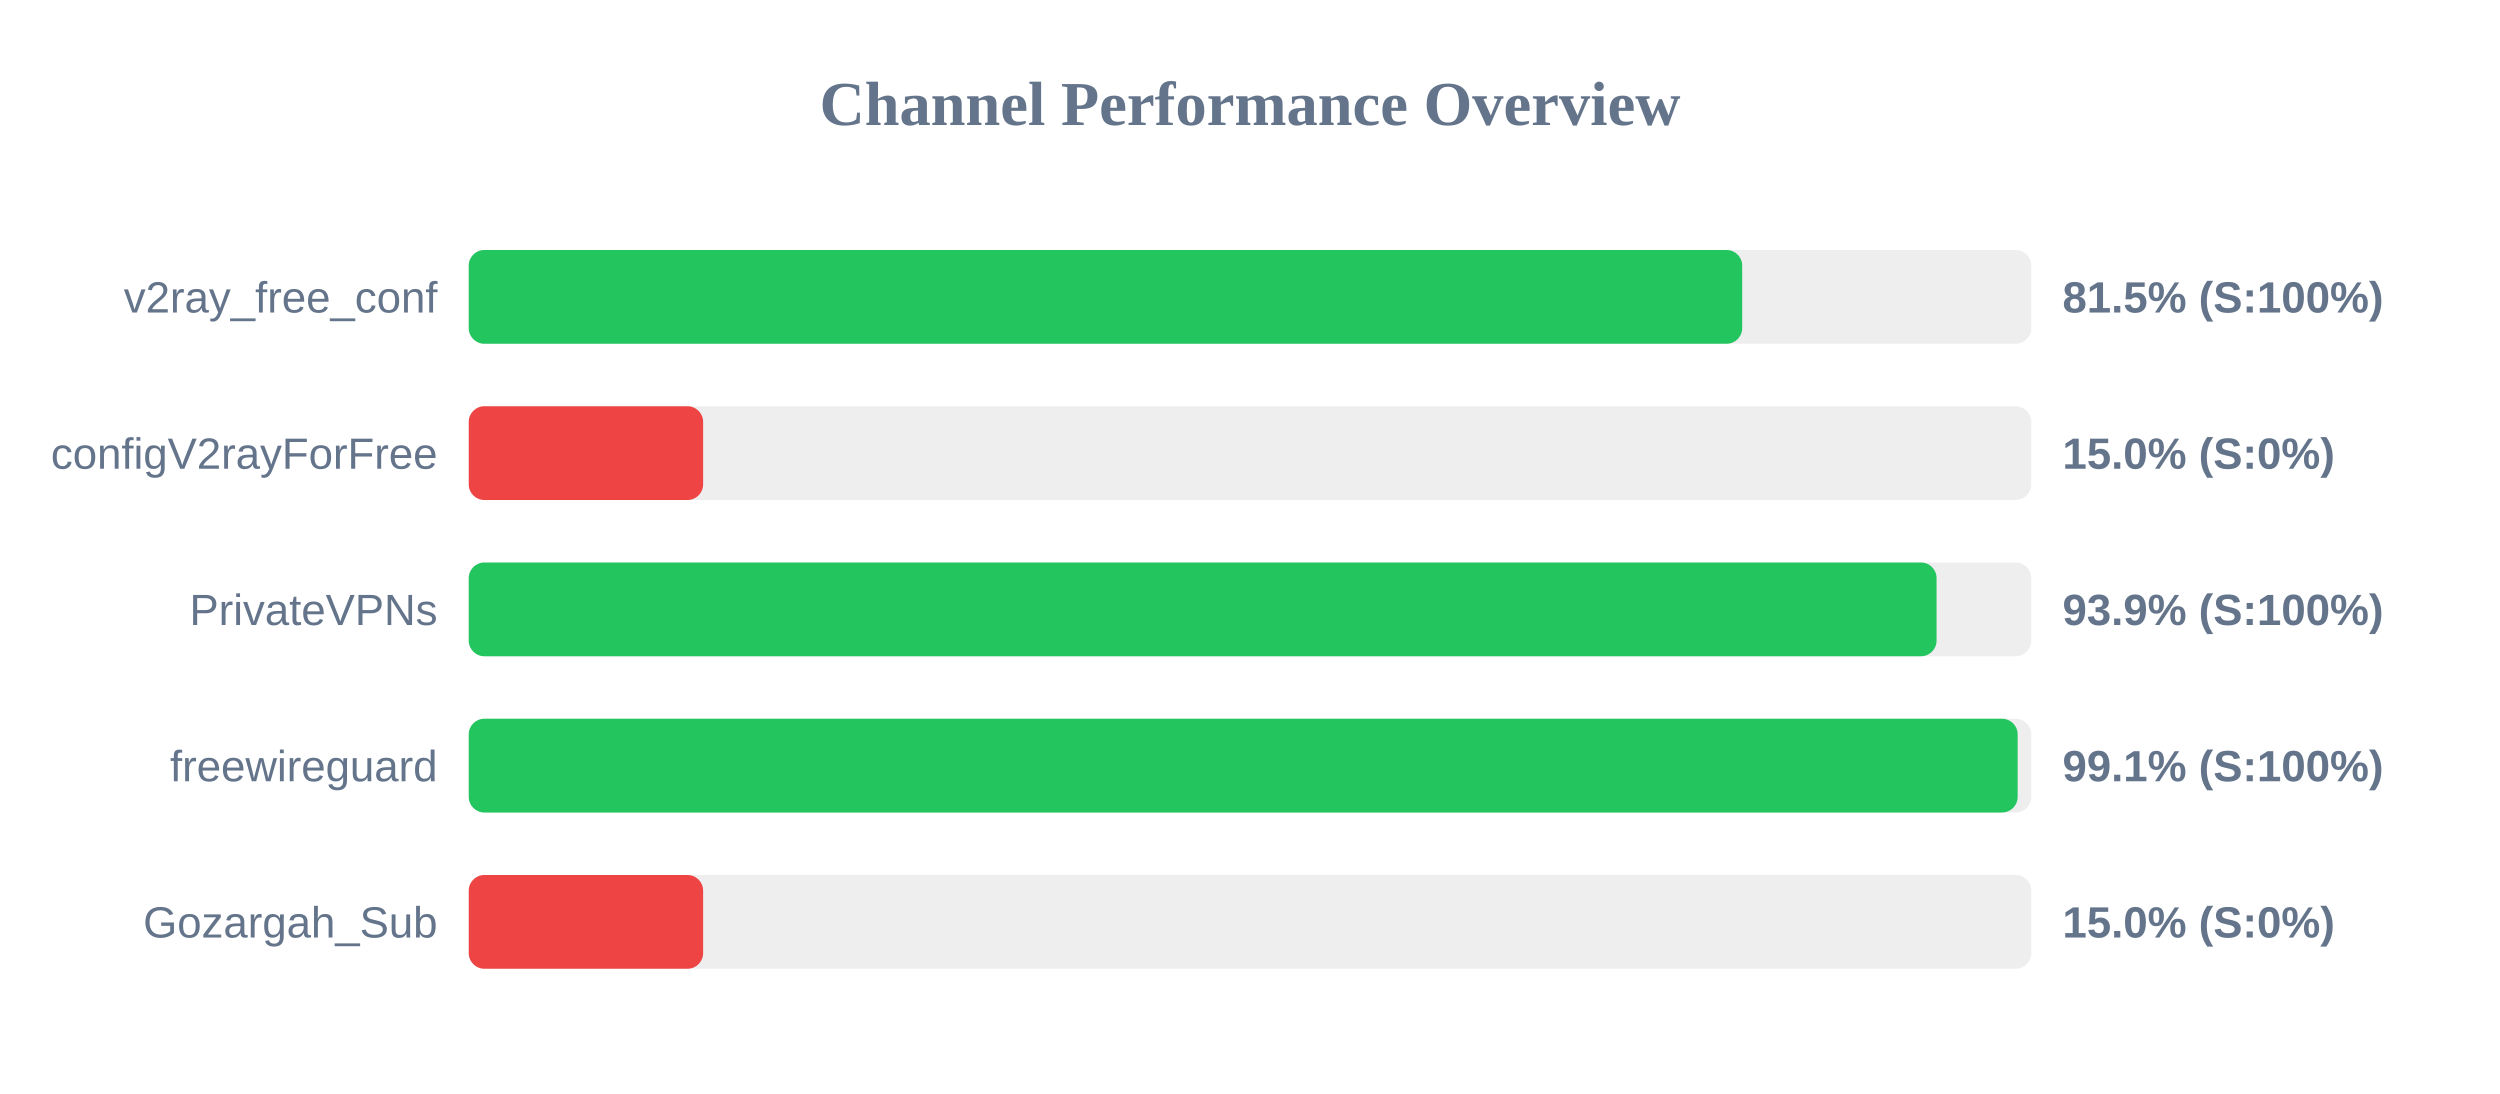
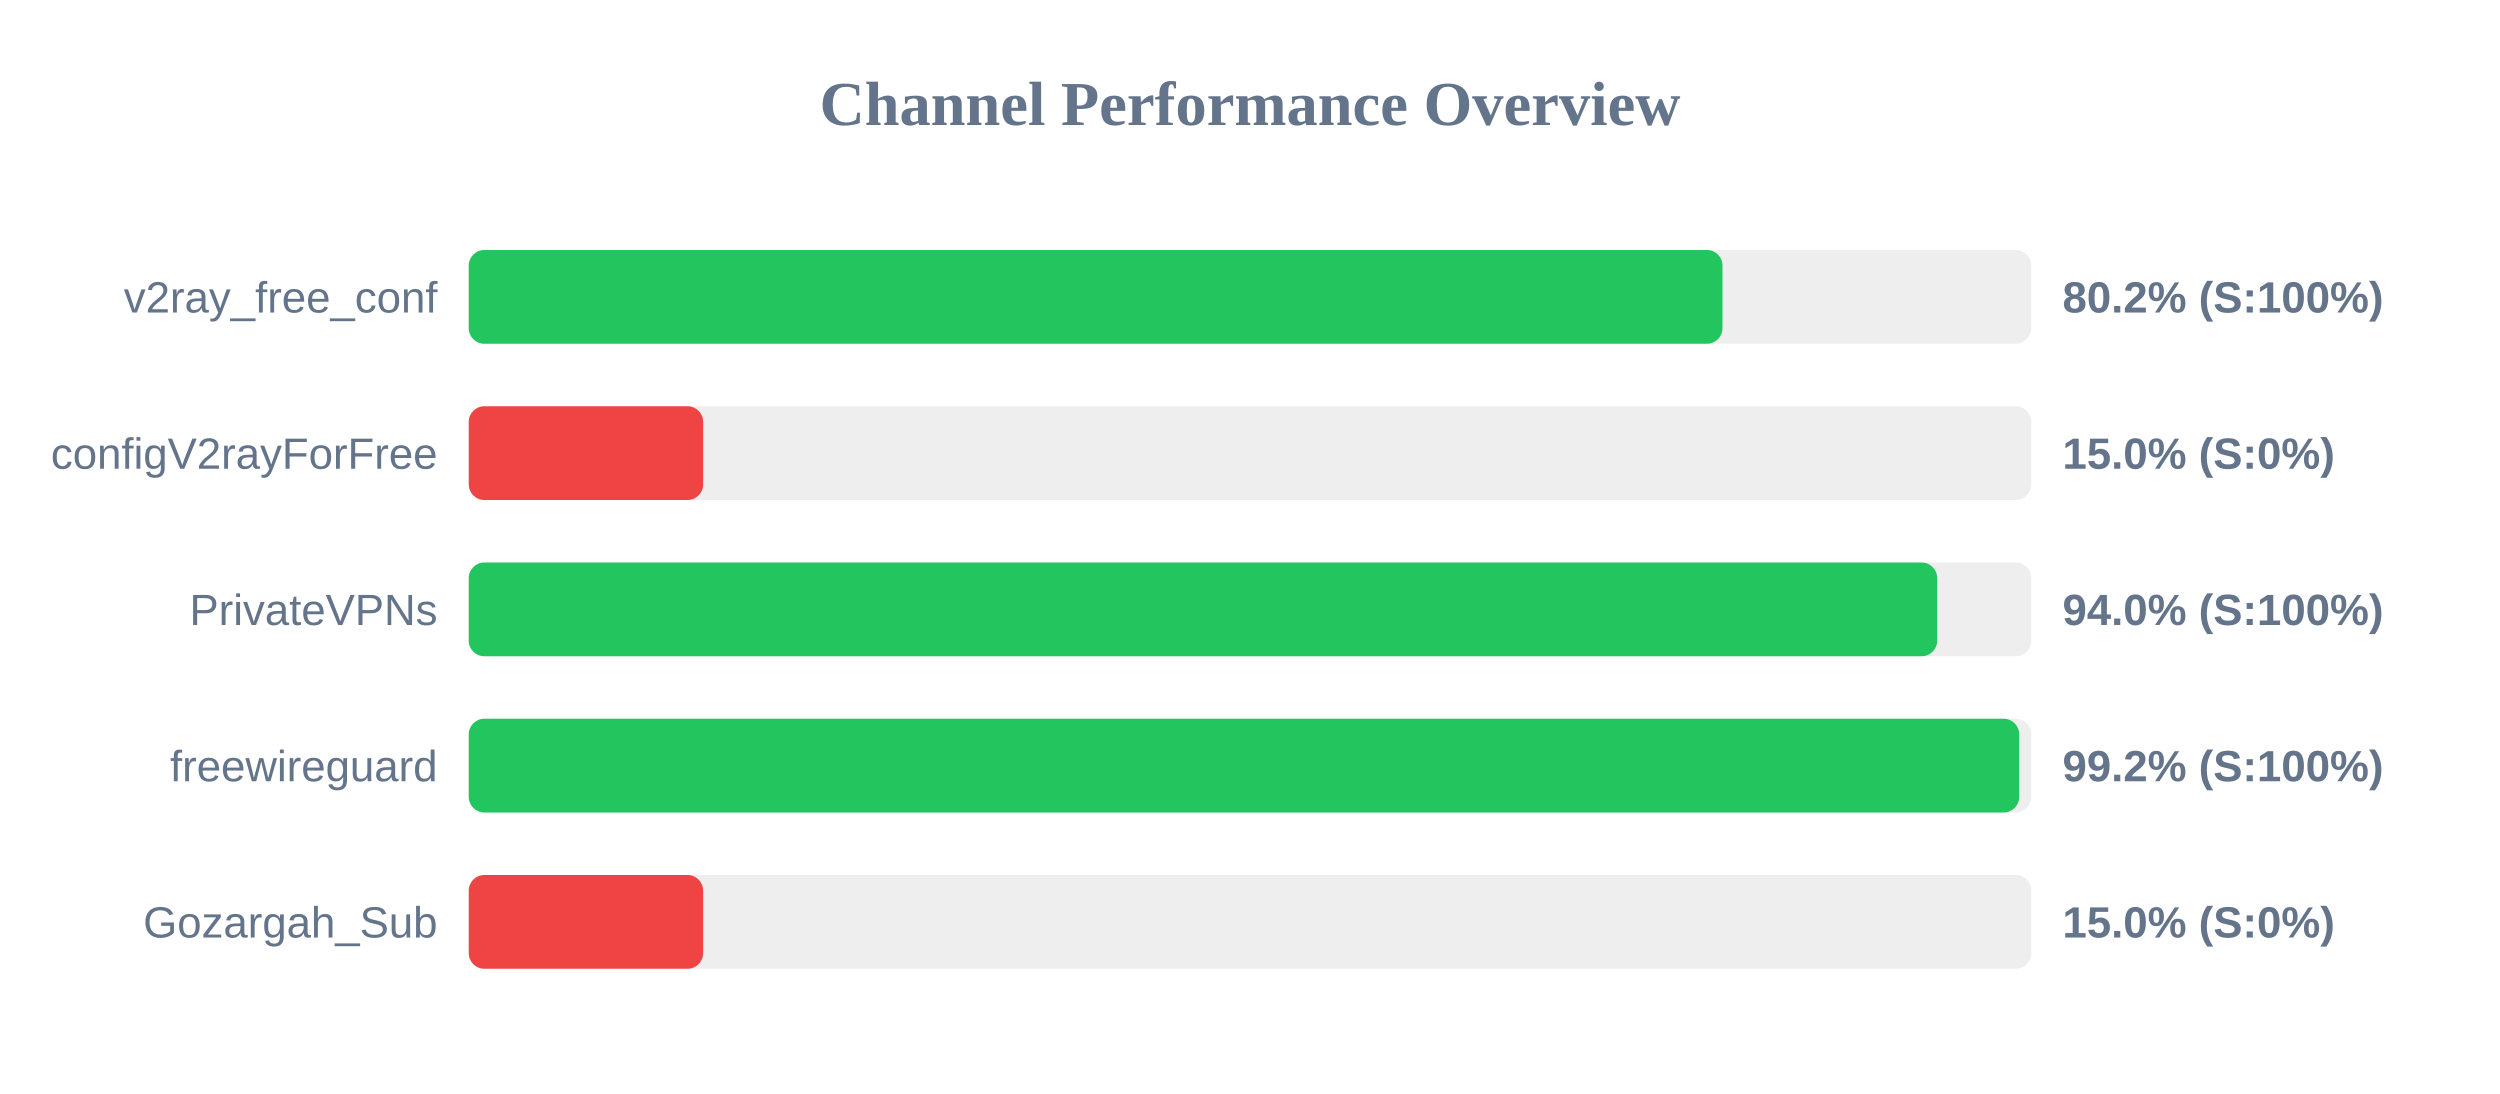
<svg xmlns="http://www.w3.org/2000/svg" width="800" height="350" version="1.1">
  <style>
        .row { font: 14px Arial; fill: #64748b; }
        .score { font: bold 14px Arial; fill: #64748b; }
    </style>
  <text x="400" y="40" text-anchor="middle" font-size="20px" font-weight="bold" fill="#64748b">Channel Performance Overview</text>
  <rect x="150" y="80" width="500" height="30" fill="#eee" rx="5" />
-   <rect x="150" y="80" width="407.5" height="30" fill="#22c55e" rx="5" />
+   <rect x="150" y="80" width="401.2" height="30" fill="#22c55e" rx="5" />
  <text x="140" y="100" text-anchor="end" class="row">v2ray_free_conf</text>
-   <text x="660" y="100" text-anchor="start" class="score">81.5% (S:100%)</text>
+   <text x="660" y="100" text-anchor="start" class="score">80.2% (S:100%)</text>
  <rect x="150" y="130" width="500" height="30" fill="#eee" rx="5" />
  <rect x="150" y="130" width="75.0" height="30" fill="#ef4444" rx="5" />
  <text x="140" y="150" text-anchor="end" class="row">configV2rayForFree</text>
  <text x="660" y="150" text-anchor="start" class="score">15.0% (S:0%)</text>
  <rect x="150" y="180" width="500" height="30" fill="#eee" rx="5" />
-   <rect x="150" y="180" width="469.7" height="30" fill="#22c55e" rx="5" />
+   <rect x="150" y="180" width="469.9" height="30" fill="#22c55e" rx="5" />
  <text x="140" y="200" text-anchor="end" class="row">PrivateVPNs</text>
-   <text x="660" y="200" text-anchor="start" class="score">93.9% (S:100%)</text>
+   <text x="660" y="200" text-anchor="start" class="score">94.0% (S:100%)</text>
  <rect x="150" y="230" width="500" height="30" fill="#eee" rx="5" />
-   <rect x="150" y="230" width="495.65" height="30" fill="#22c55e" rx="5" />
+   <rect x="150" y="230" width="496.15" height="30" fill="#22c55e" rx="5" />
  <text x="140" y="250" text-anchor="end" class="row">freewireguard</text>
-   <text x="660" y="250" text-anchor="start" class="score">99.1% (S:100%)</text>
+   <text x="660" y="250" text-anchor="start" class="score">99.2% (S:100%)</text>
  <rect x="150" y="280" width="500" height="30" fill="#eee" rx="5" />
  <rect x="150" y="280" width="75.0" height="30" fill="#ef4444" rx="5" />
  <text x="140" y="300" text-anchor="end" class="row">Gozargah_Sub</text>
  <text x="660" y="300" text-anchor="start" class="score">15.0% (S:0%)</text>
</svg>
